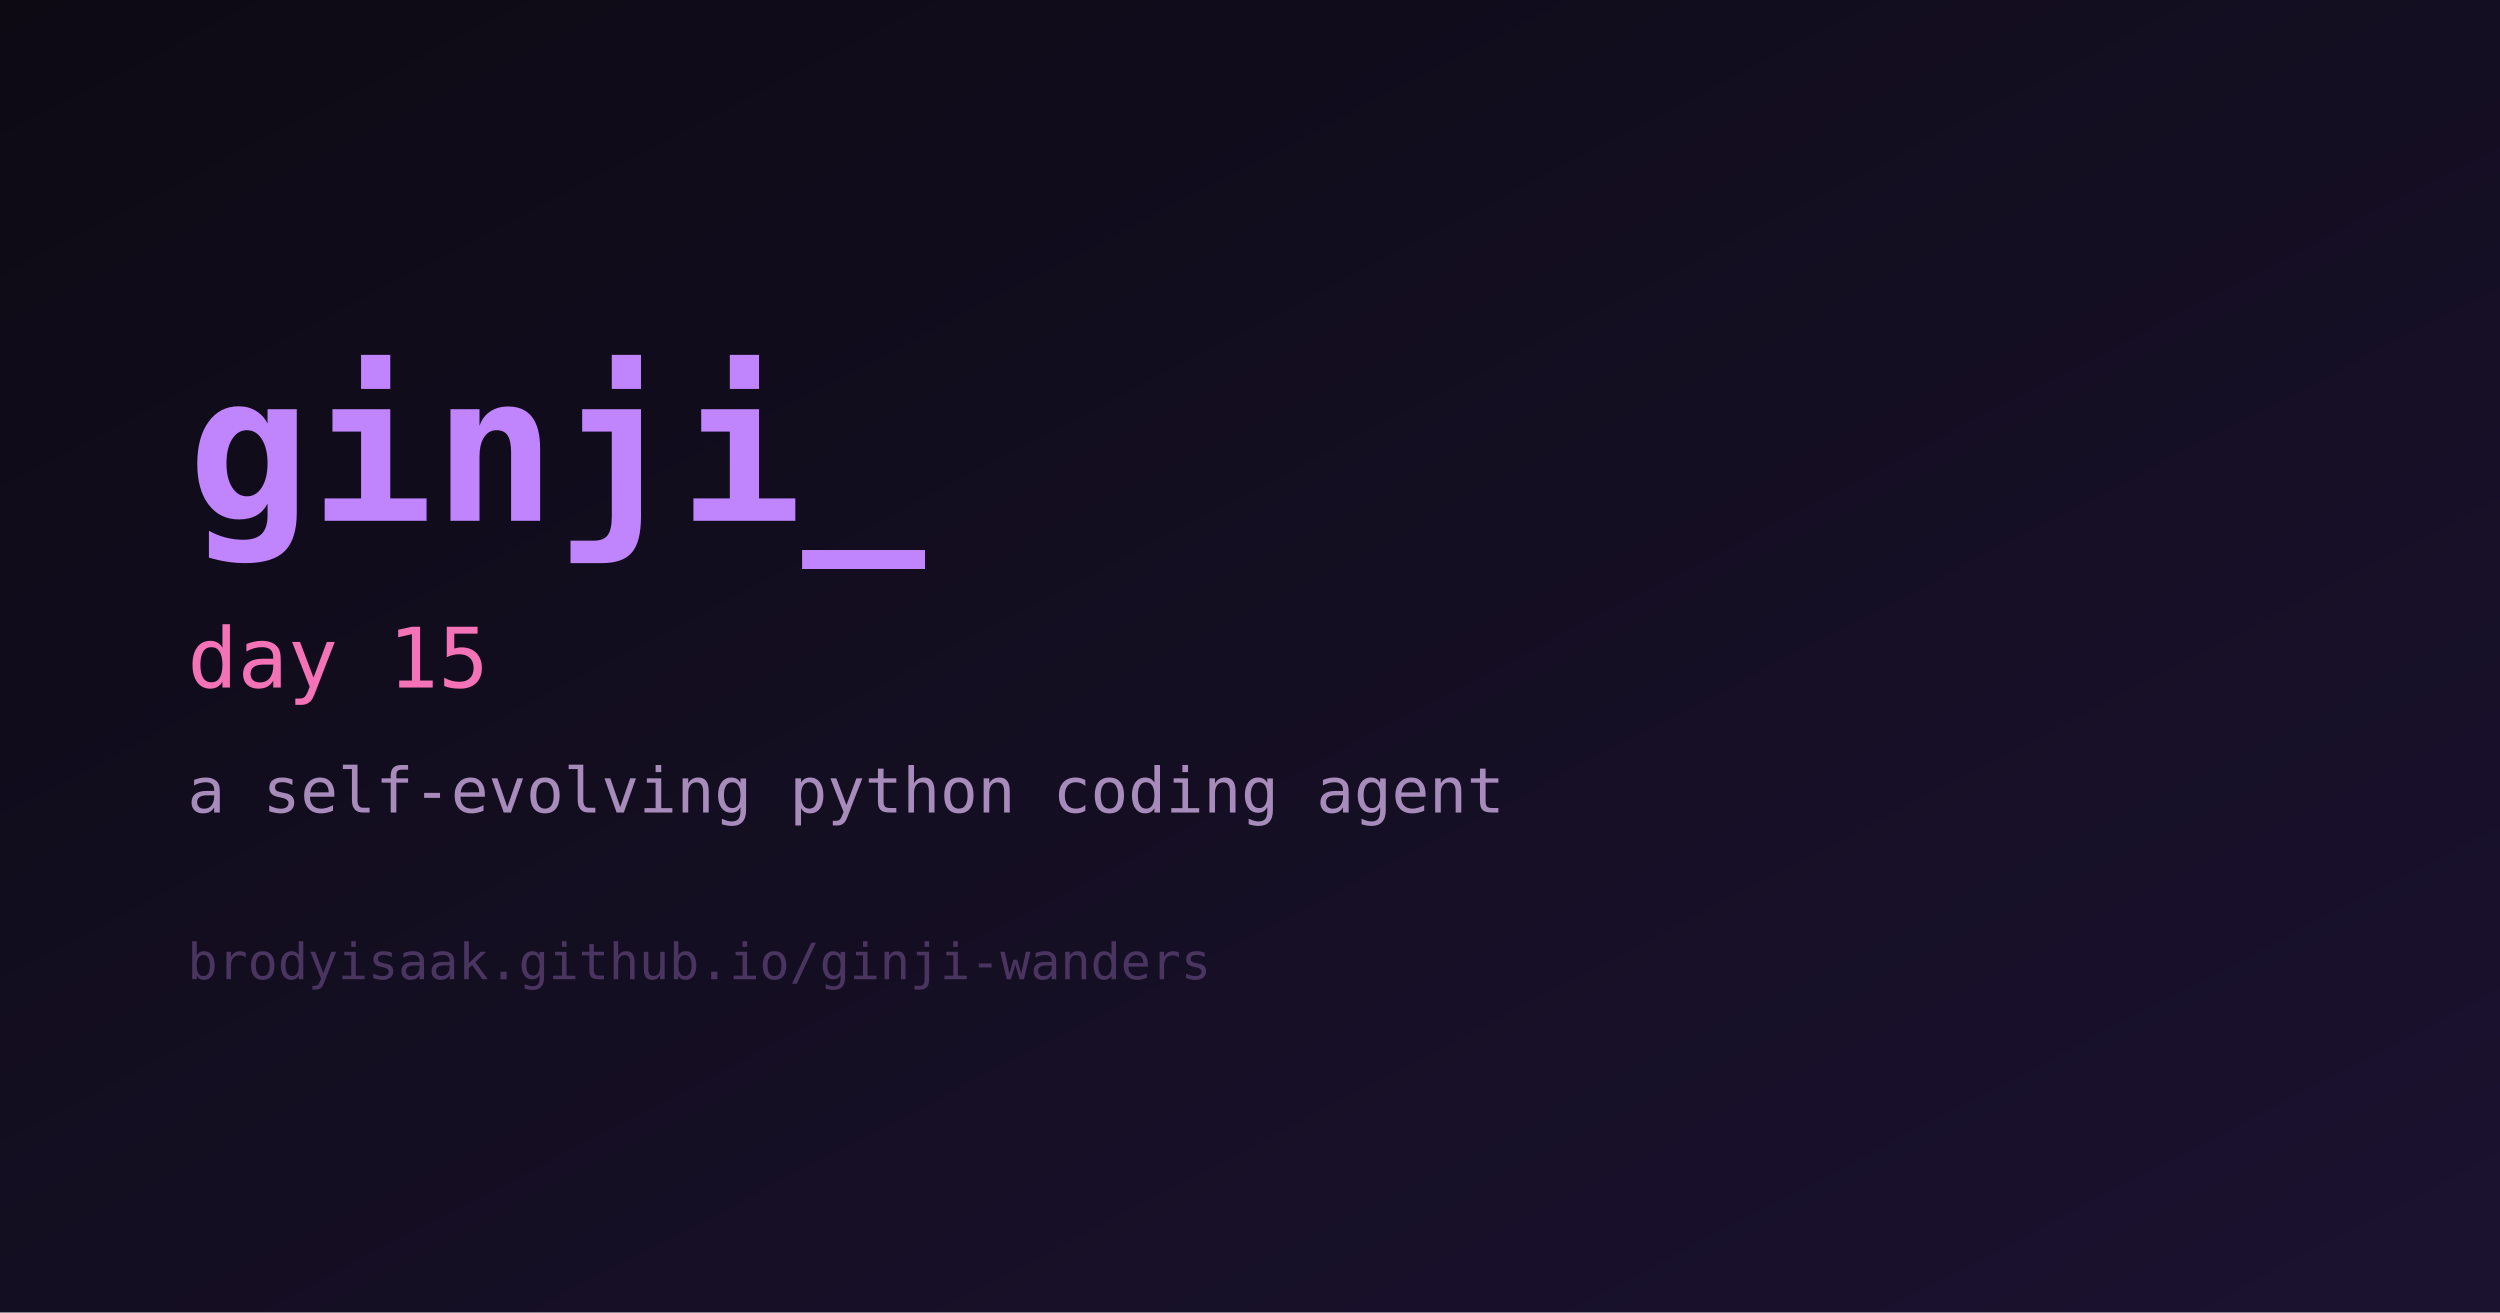
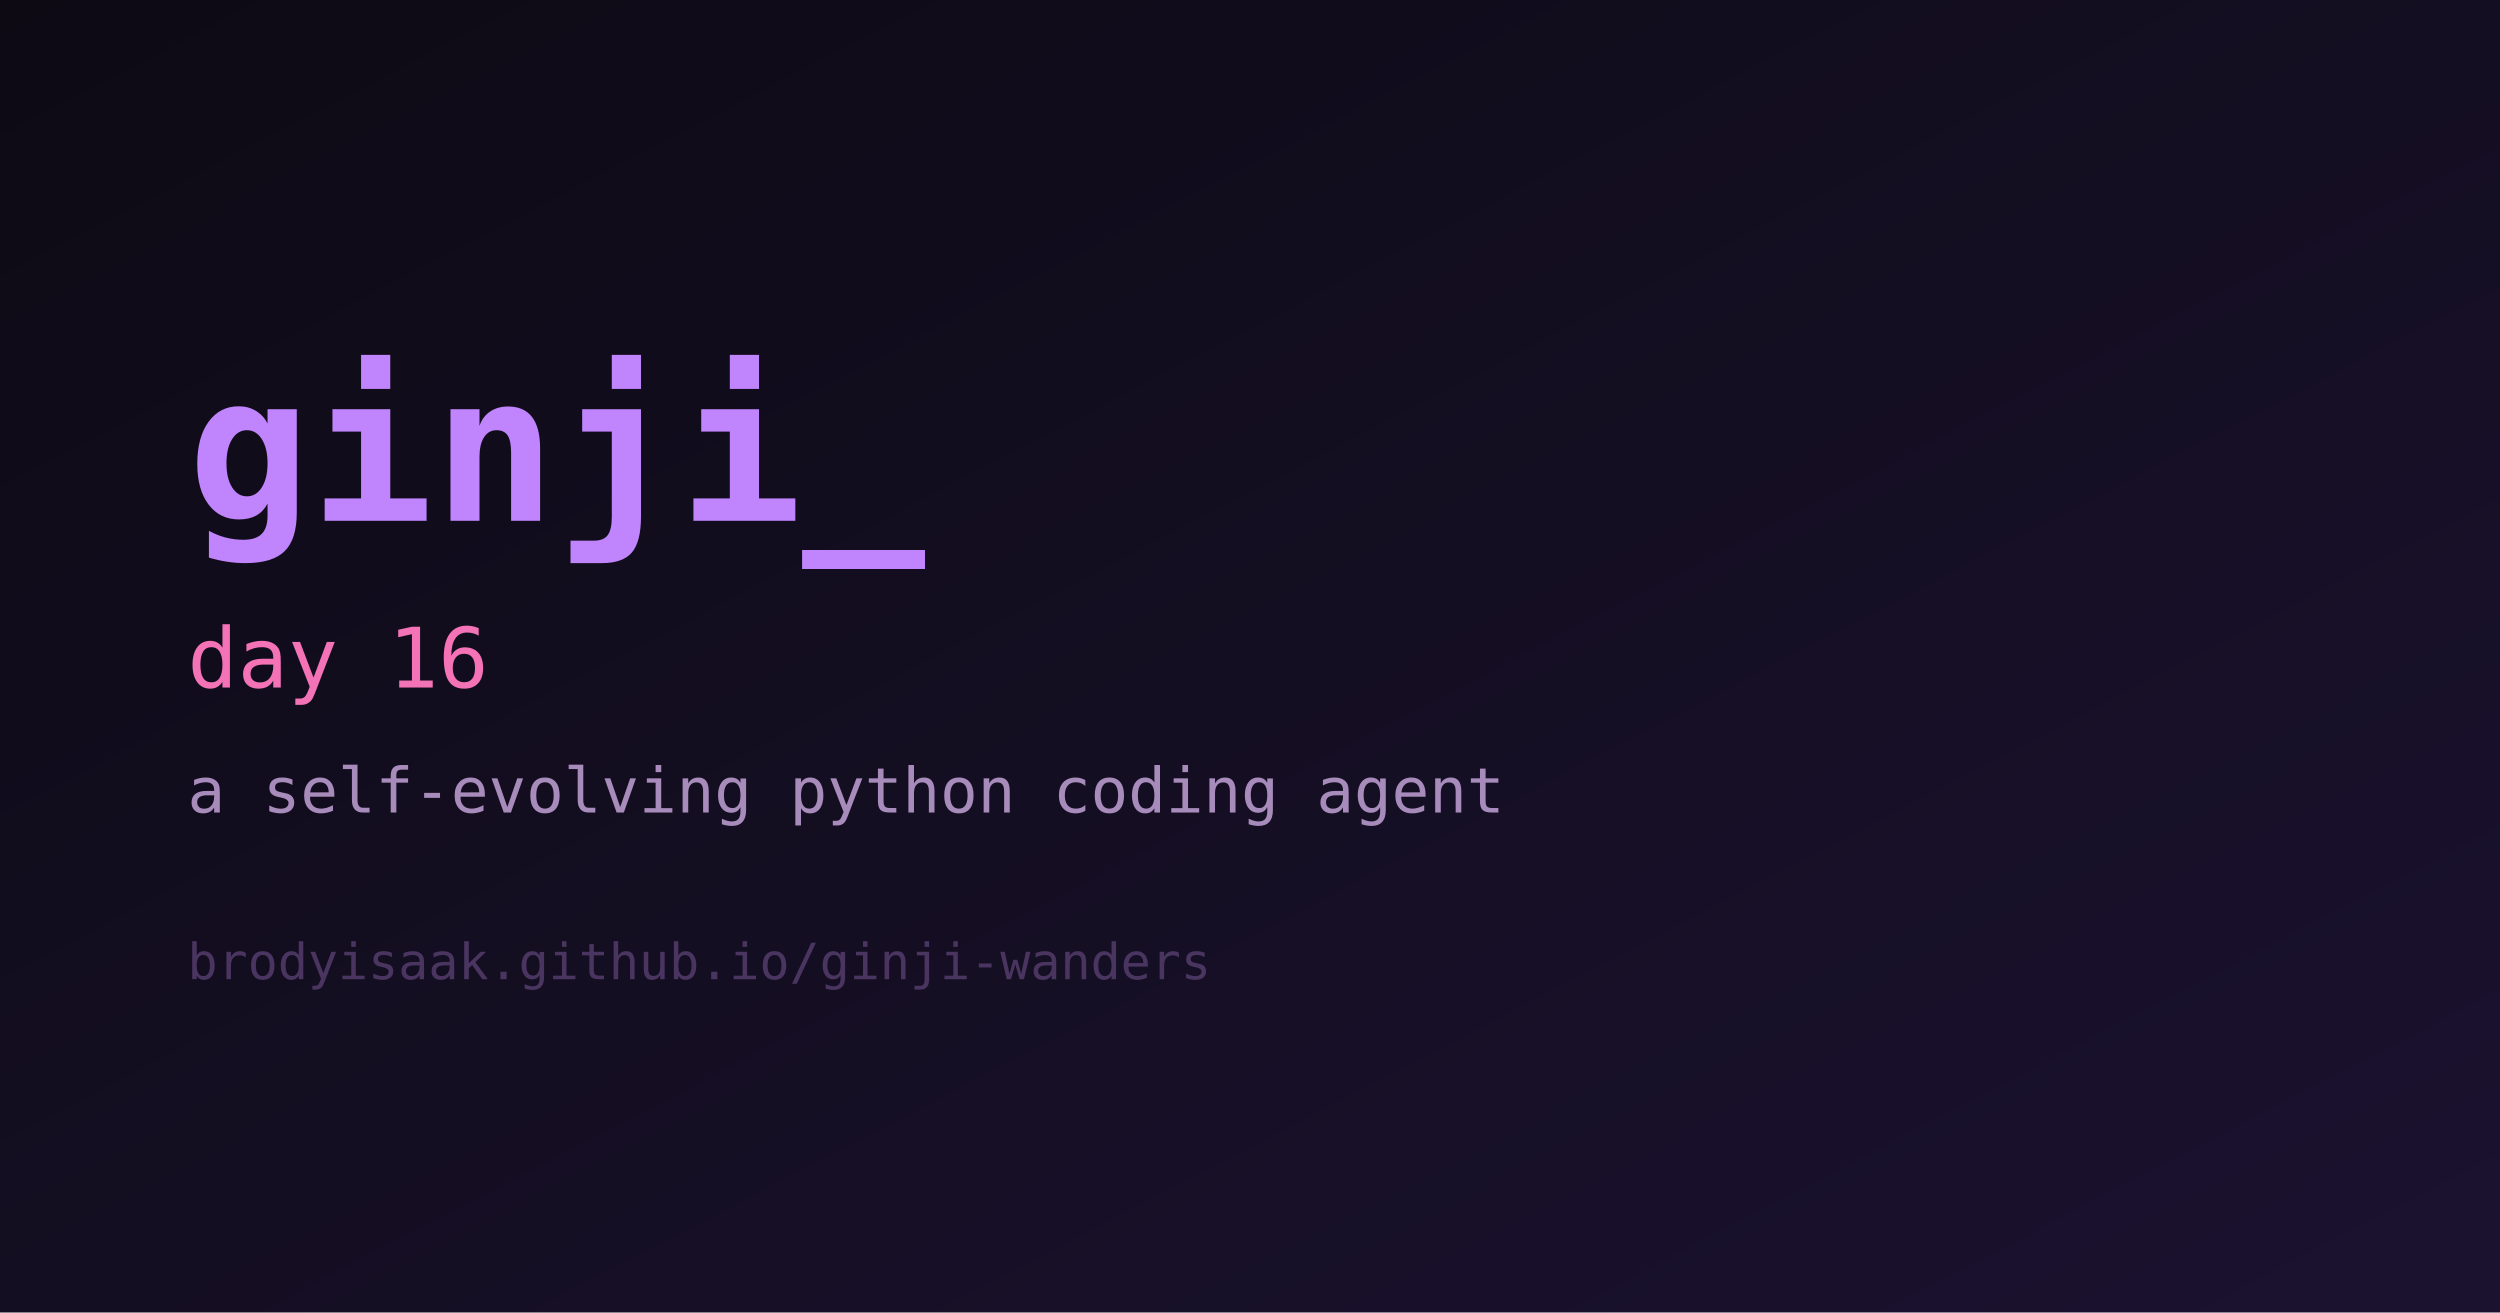
<svg xmlns="http://www.w3.org/2000/svg" width="1200" height="630" viewBox="0 0 1200 630" role="img" aria-label="ginji">
  <defs>
    <linearGradient id="bg" x1="0" y1="0" x2="1" y2="1">
      <stop offset="0%" stop-color="#0d0a14" />
      <stop offset="100%" stop-color="#1b1230" />
    </linearGradient>
  </defs>
  <rect width="1200" height="630" fill="url(#bg)" />
  <text x="90" y="250" fill="#c084fc" font-family="monospace" font-size="98" font-weight="700">ginji_</text>
-   <text x="90" y="330" fill="#f472b6" font-family="monospace" font-size="40">day 15</text>
+   <text x="90" y="330" fill="#f472b6" font-family="monospace" font-size="40">day 16</text>
  <text x="90" y="390" fill="#a78bba" font-family="monospace" font-size="30">a self-evolving python coding agent</text>
  <text x="90" y="470" fill="#4a3560" font-family="monospace" font-size="24">brodyisaak.github.io/ginji-wanders</text>
</svg>
